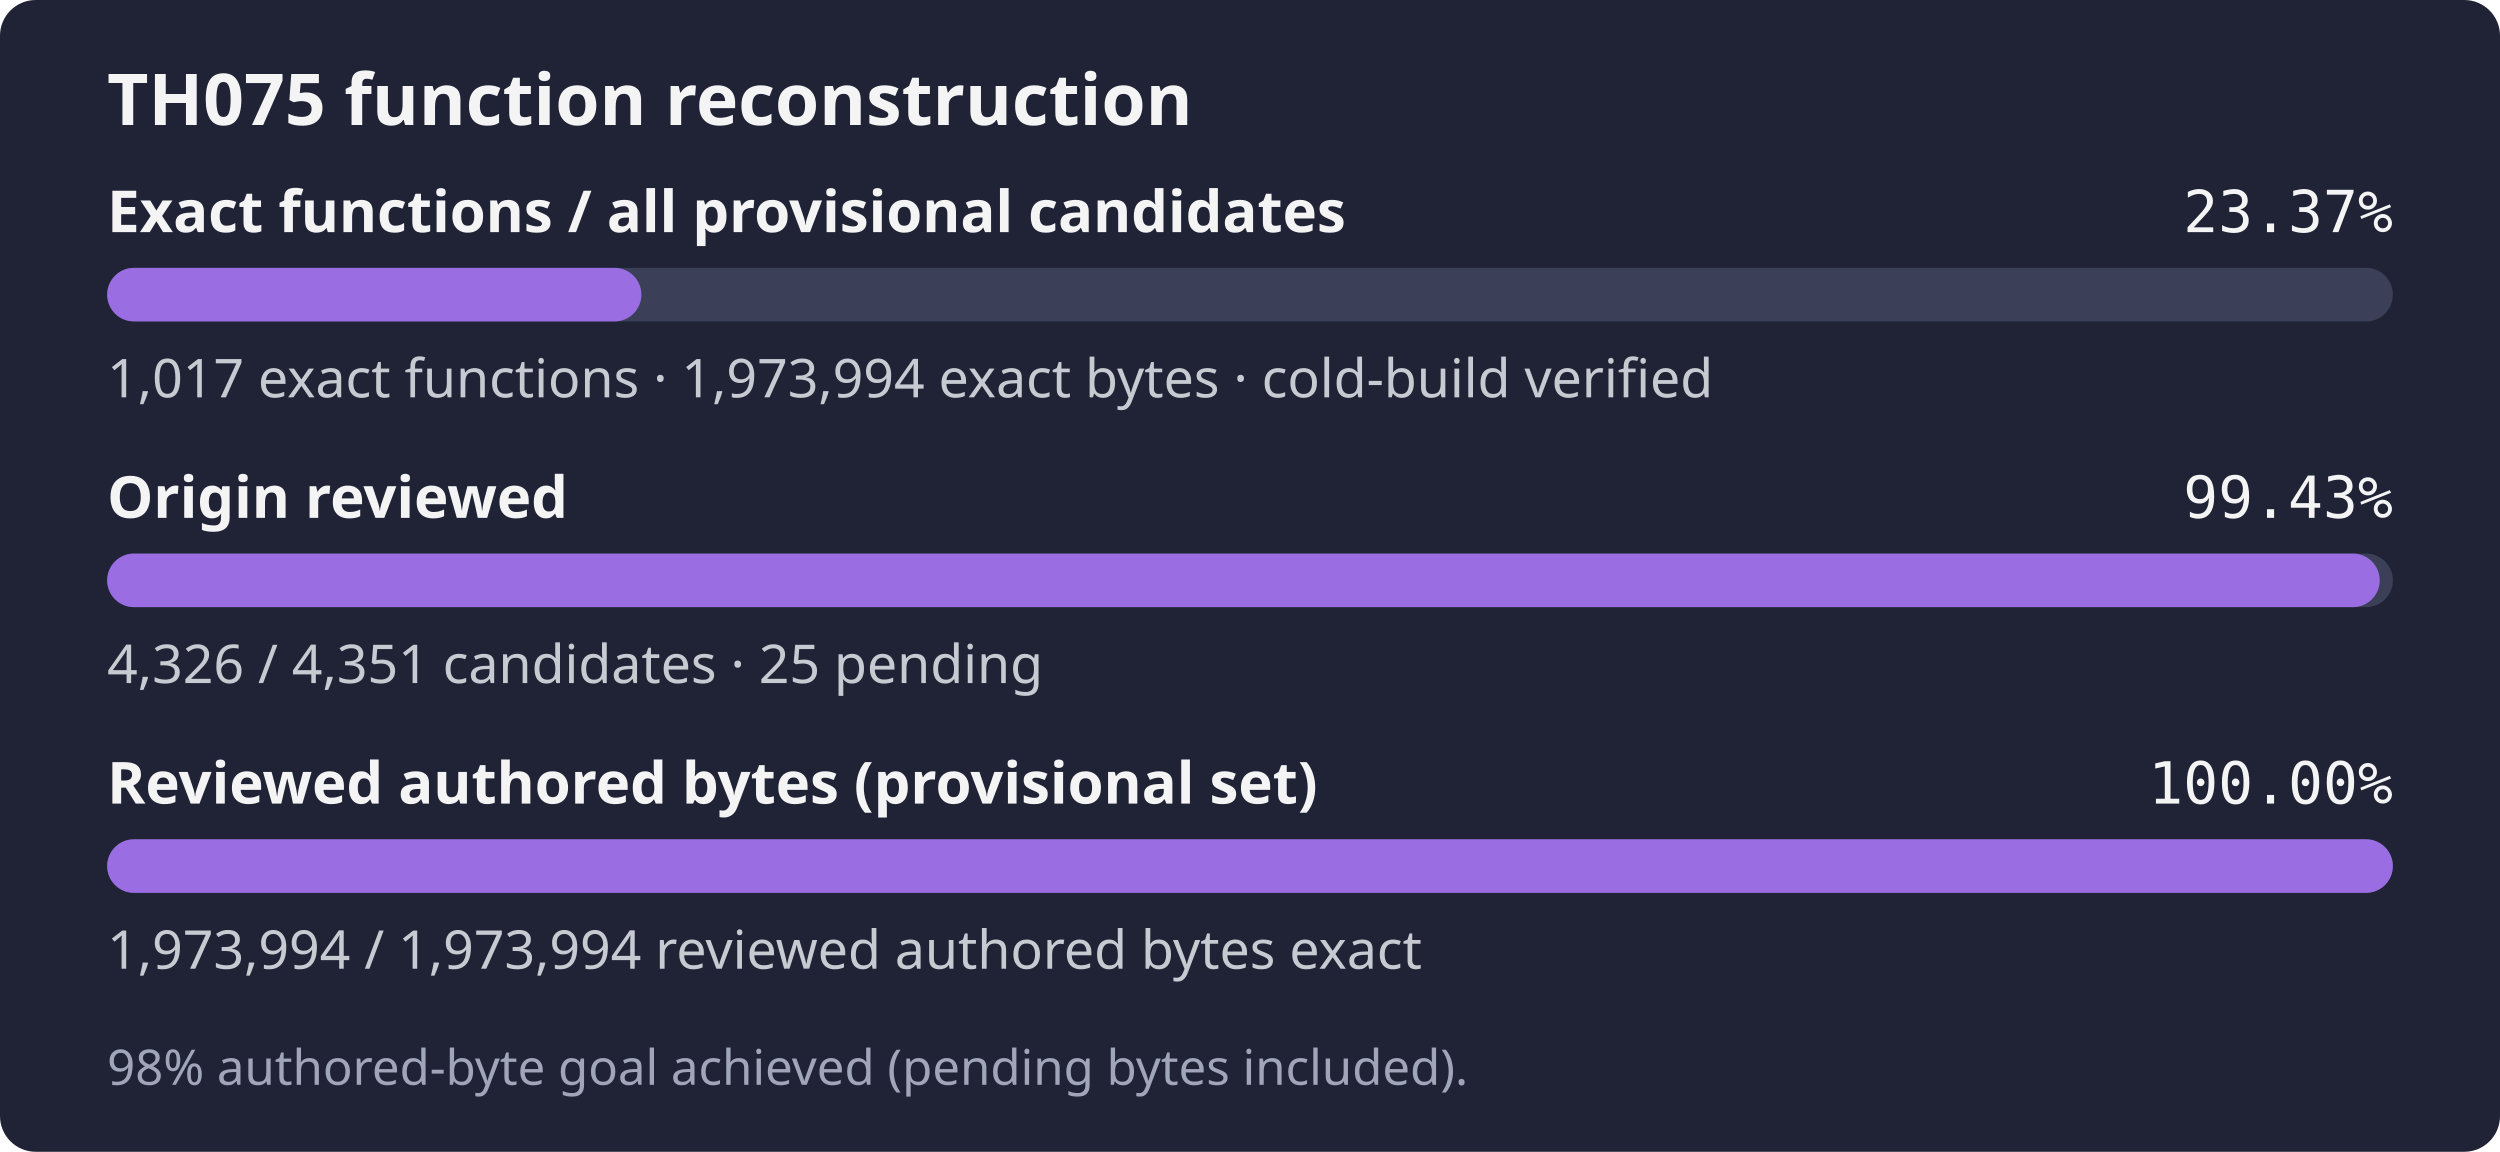
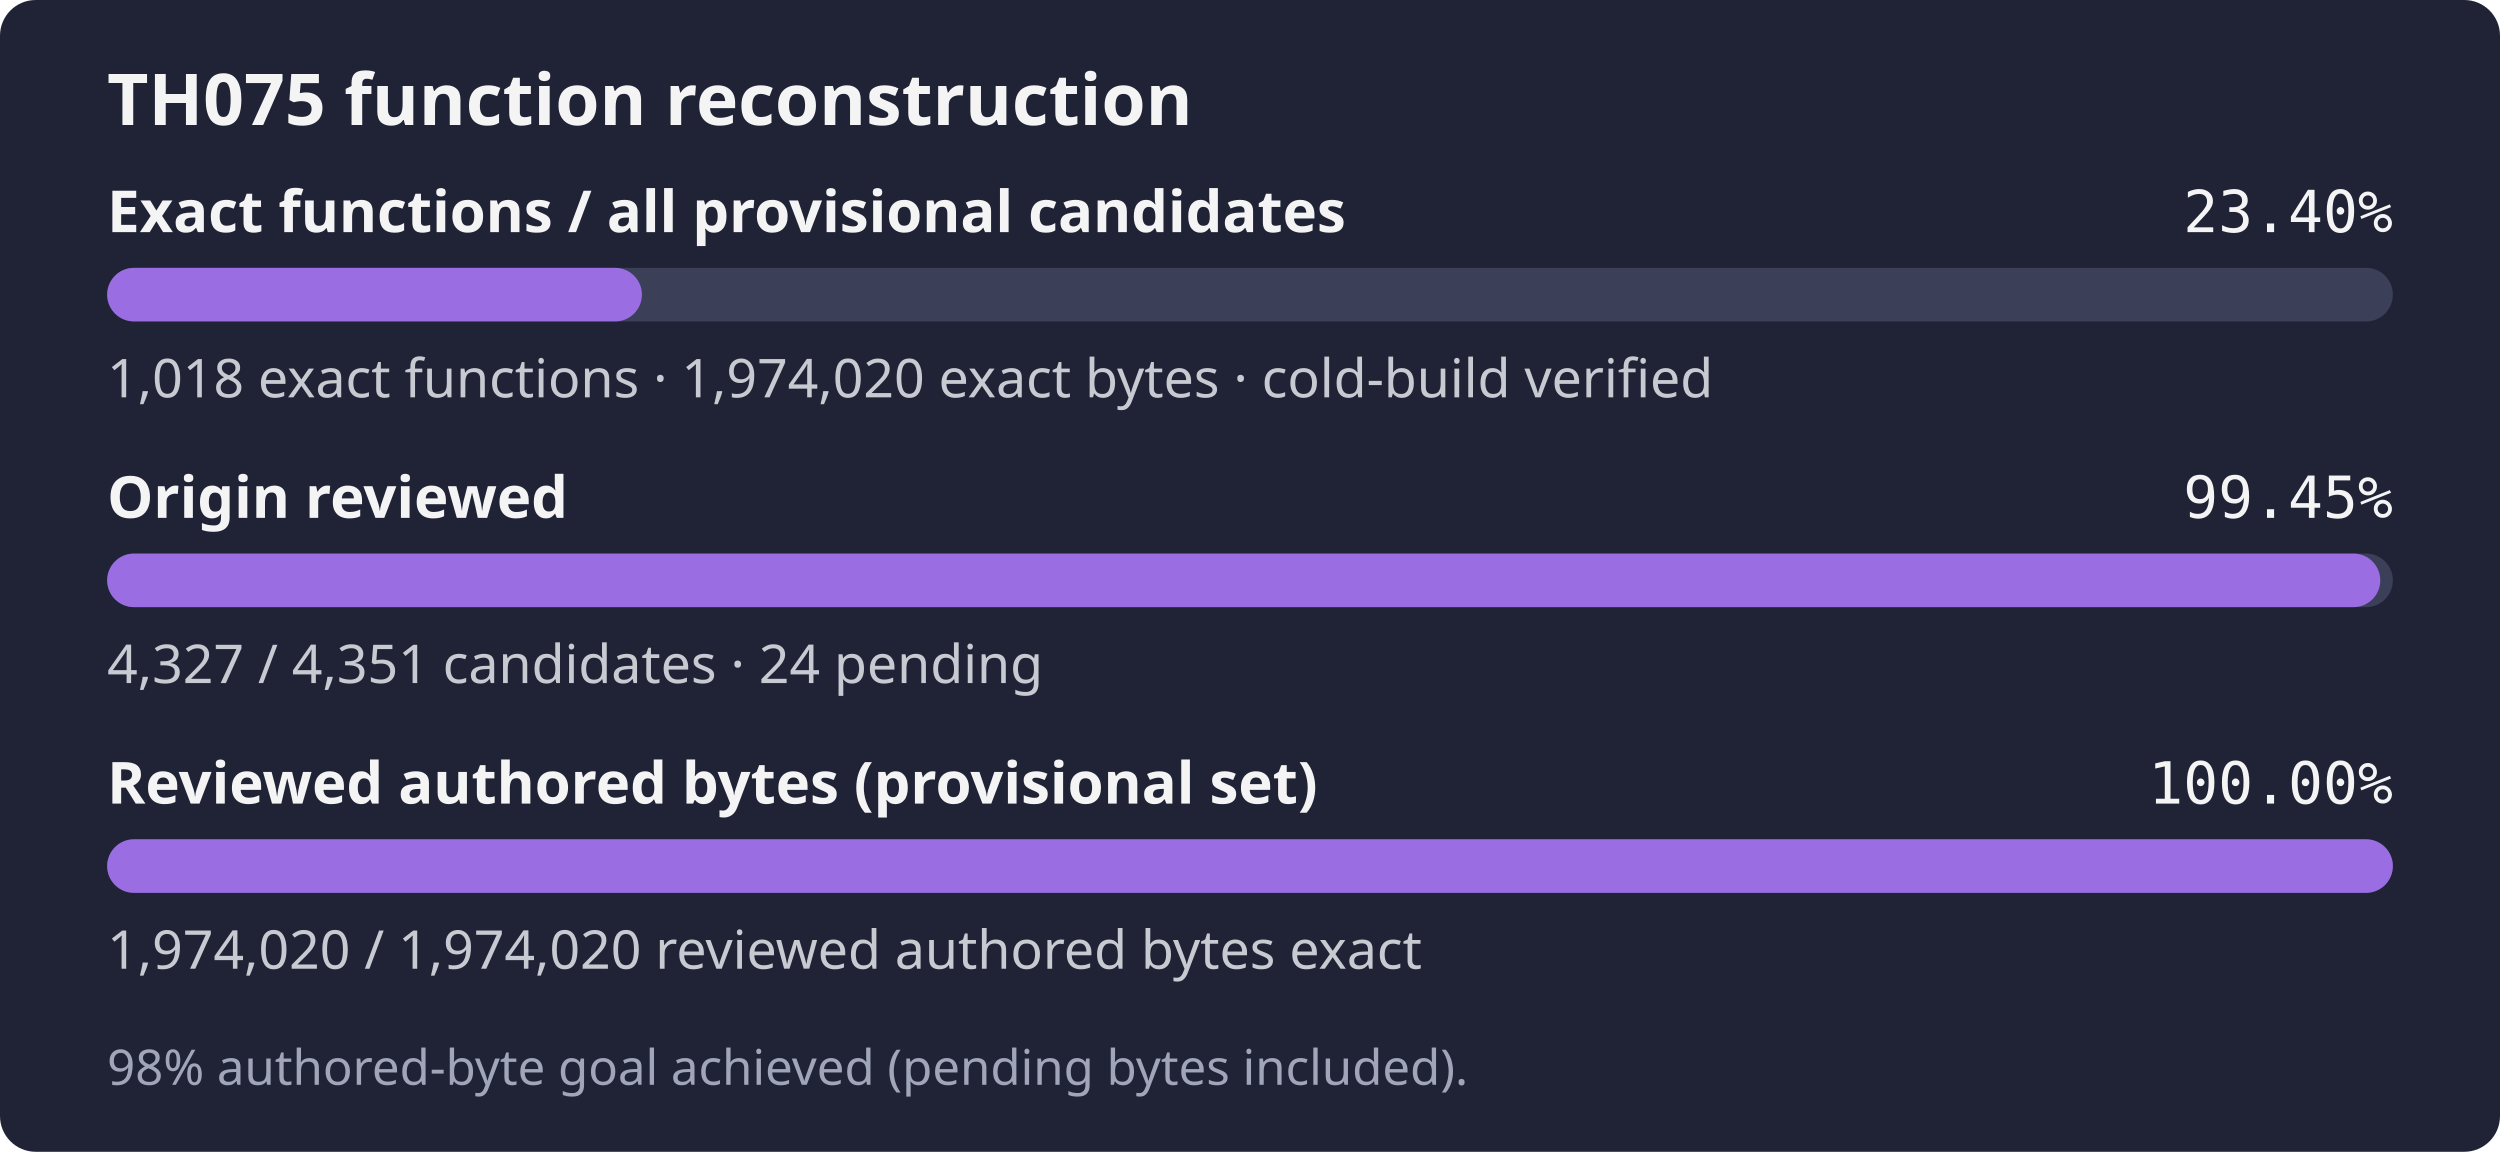
- <svg xmlns="http://www.w3.org/2000/svg" width="560" height="258" role="img" aria-label="TH075: 1,017 exact functions, 1,973,994 exact bytes; 4,326 of 4,351 candidates reviewed; 98% authored-byte goal achieved (pending bytes included).">
+ <svg xmlns="http://www.w3.org/2000/svg" width="560" height="258" role="img" aria-label="TH075: 1,018 exact functions, 1,974,020 exact bytes; 4,327 of 4,351 candidates reviewed; 98% authored-byte goal achieved (pending bytes included).">
  <rect width="560" height="258" rx="8" fill="#1f2335" />
  <text x="24" y="28" fill="#f4f4f5" font-family="sans-serif" font-size="16" font-weight="600">TH075 function reconstruction</text>
  <text x="24" y="52" fill="#f4f4f5" font-family="sans-serif" font-size="13" font-weight="600">Exact functions / all provisional candidates</text>
-   <text x="536" y="52" fill="#f4f4f5" text-anchor="end" font-family="monospace" font-size="13">23.37%</text>
+   <text x="536" y="52" fill="#f4f4f5" text-anchor="end" font-family="monospace" font-size="13">23.40%</text>
  <rect x="24" y="60" width="512" height="12" rx="6" fill="#3b4058" />
-   <rect x="24" y="60" width="119.67" height="12" rx="6" fill="#9b6de3" />
-   <text x="24" y="89" fill="#c8cad2" font-family="sans-serif" font-size="12">1,017 exact functions · 1,973,994 exact bytes · cold-build verified</text>
+   <rect x="24" y="60" width="119.79" height="12" rx="6" fill="#9b6de3" />
+   <text x="24" y="89" fill="#c8cad2" font-family="sans-serif" font-size="12">1,018 exact functions · 1,974,020 exact bytes · cold-build verified</text>
  <text x="24" y="116" fill="#f4f4f5" font-family="sans-serif" font-size="13" font-weight="600">Origin reviewed</text>
-   <text x="536" y="116" fill="#f4f4f5" text-anchor="end" font-family="monospace" font-size="13">99.43%</text>
+   <text x="536" y="116" fill="#f4f4f5" text-anchor="end" font-family="monospace" font-size="13">99.45%</text>
  <rect x="24" y="124" width="512" height="12" rx="6" fill="#3b4058" />
-   <rect x="24" y="124" width="509.06" height="12" rx="6" fill="#9b6de3" />
-   <text x="24" y="153" fill="#c8cad2" font-family="sans-serif" font-size="12">4,326 / 4,351 candidates · 25 pending</text>
+   <rect x="24" y="124" width="509.18" height="12" rx="6" fill="#9b6de3" />
+   <text x="24" y="153" fill="#c8cad2" font-family="sans-serif" font-size="12">4,327 / 4,351 candidates · 24 pending</text>
  <text x="24" y="180" fill="#f4f4f5" font-family="sans-serif" font-size="13" font-weight="600">Reviewed authored bytes (provisional set)</text>
  <text x="536" y="180" fill="#f4f4f5" text-anchor="end" font-family="monospace" font-size="13">100.00%</text>
  <rect x="24" y="188" width="512" height="12" rx="6" fill="#3b4058" />
  <rect x="24" y="188" width="512.00" height="12" rx="6" fill="#9b6de3" />
-   <text x="24" y="217" fill="#c8cad2" font-family="sans-serif" font-size="12">1,973,994 / 1,973,994 reviewed authored bytes exact</text>
+   <text x="24" y="217" fill="#c8cad2" font-family="sans-serif" font-size="12">1,974,020 / 1,974,020 reviewed authored bytes exact</text>
  <text x="24" y="243" fill="#a0a5ba" font-family="sans-serif" font-size="11">98% authored-byte goal achieved (pending bytes included).</text>
</svg>
